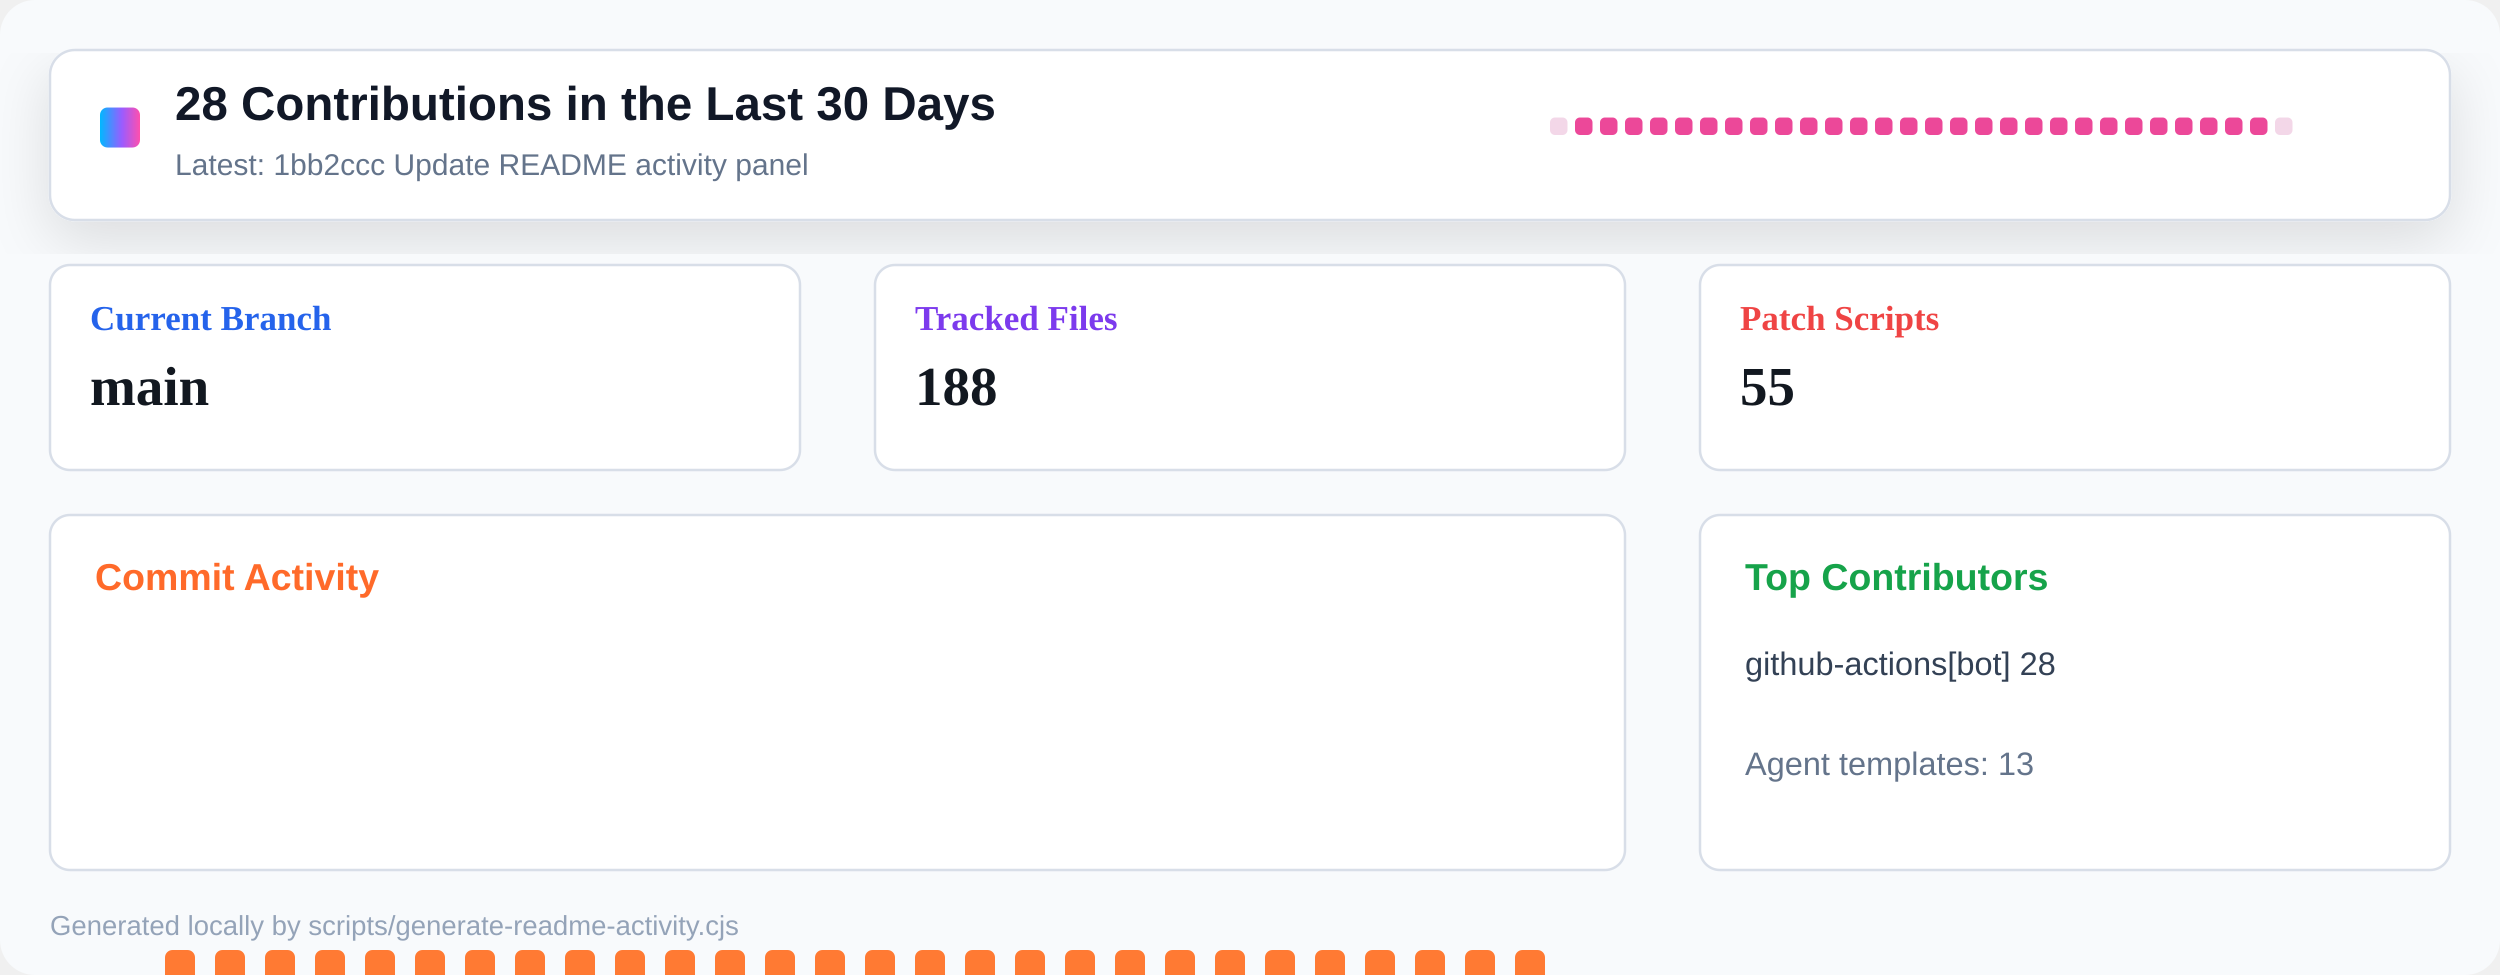
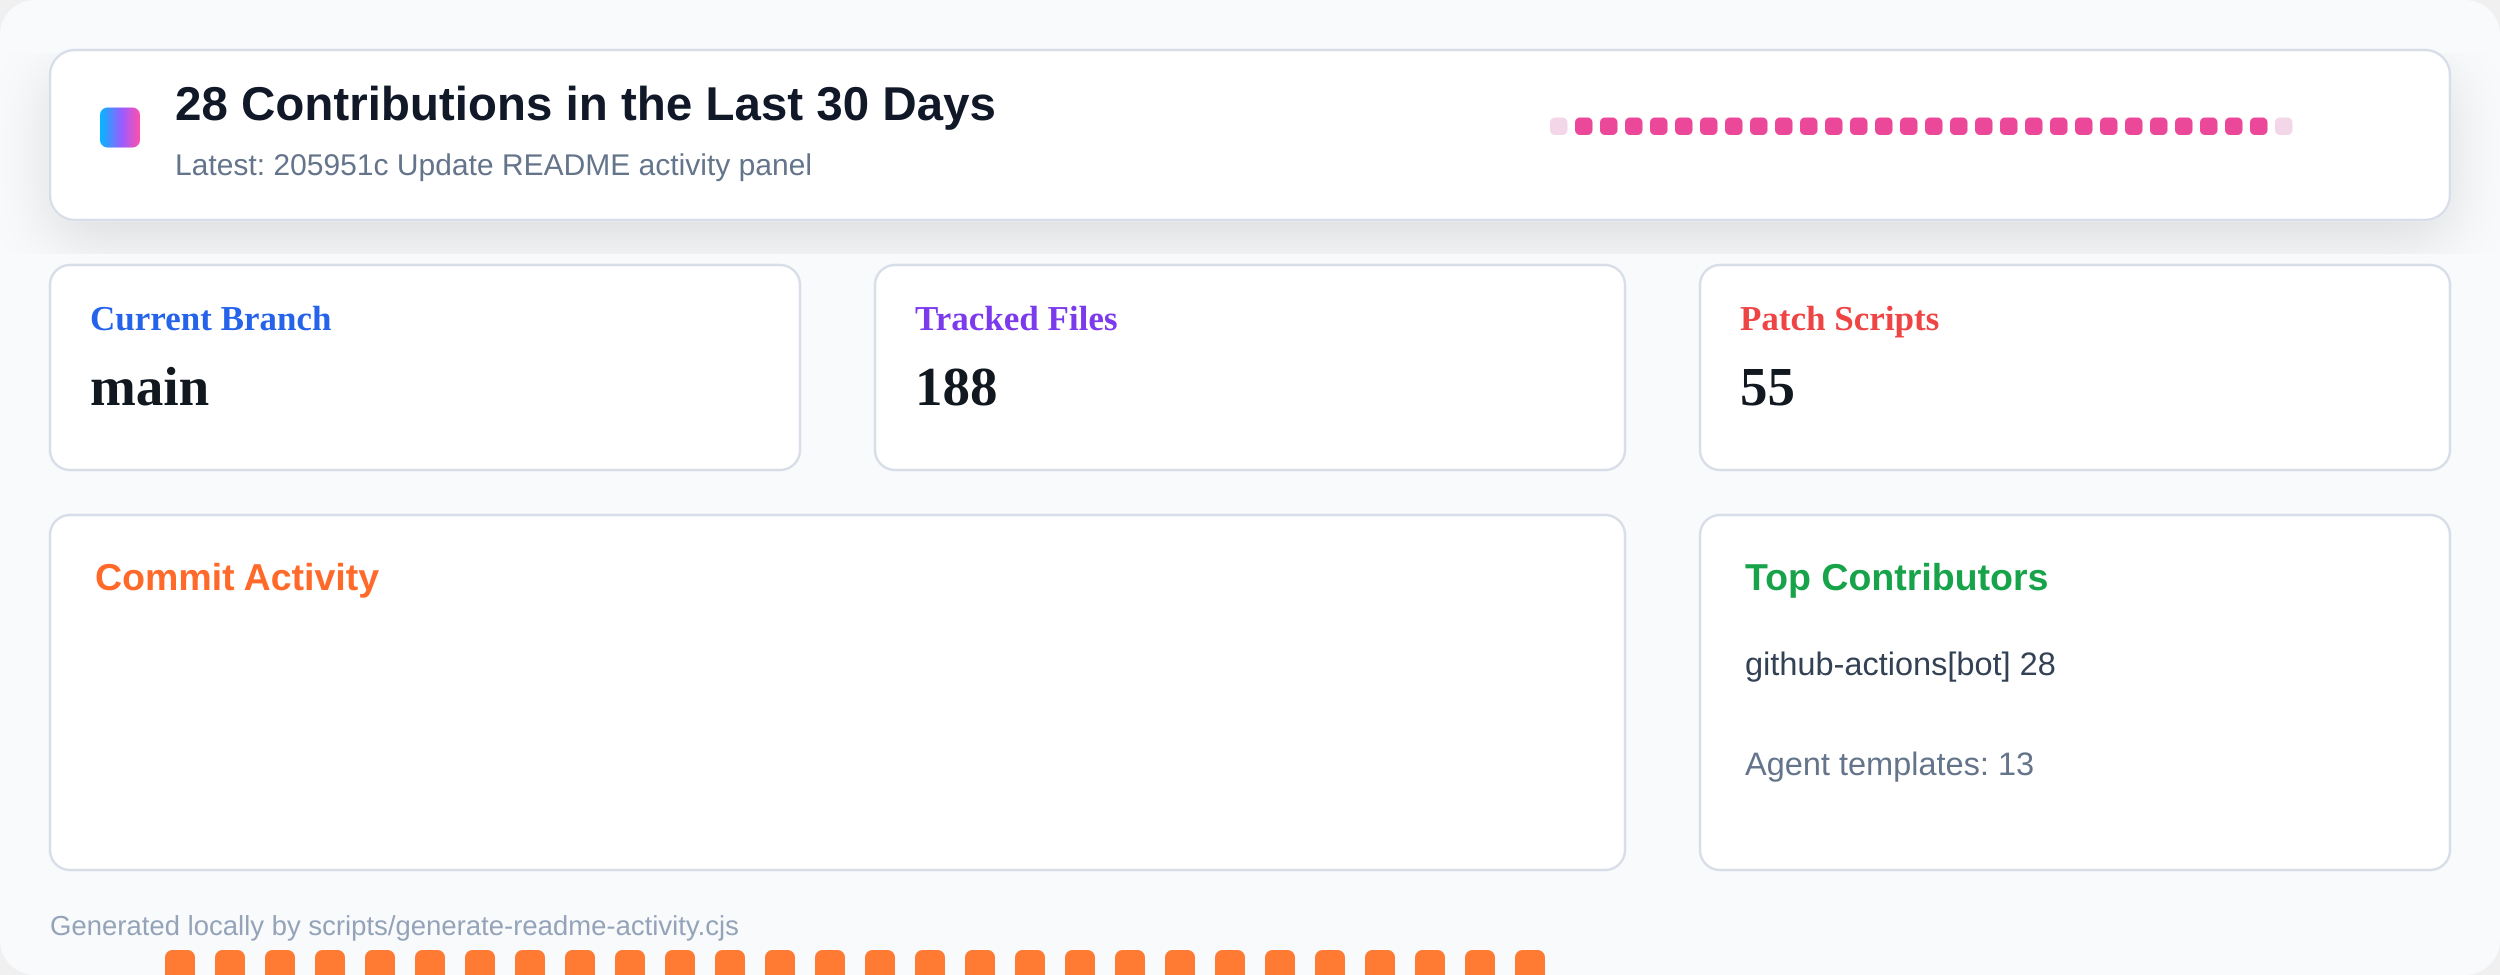
<svg xmlns="http://www.w3.org/2000/svg" width="1000" height="390" viewBox="0 0 1000 390" role="img" aria-label="Repository activity dashboard">
  <defs>
    <linearGradient id="header" x1="0" x2="1" y1="0" y2="0">
      <stop offset="0" stop-color="#00b8ff" />
      <stop offset="0.55" stop-color="#9a5cff" />
      <stop offset="1" stop-color="#ff4fad" />
    </linearGradient>
    <filter id="shadow" x="-10%" y="-10%" width="120%" height="130%">
      <feDropShadow dx="0" dy="8" stdDeviation="12" flood-color="#0b1020" flood-opacity="0.12" />
    </filter>
  </defs>
  <rect width="1000" height="390" rx="14" fill="#f8fafc" />
  <rect x="20" y="20" width="960" height="68" rx="10" fill="#ffffff" stroke="#d8dee8" filter="url(#shadow)" />
  <rect x="40" y="43" width="16" height="16" rx="3" fill="url(#header)" />
  <text x="70" y="48" font-family="Segoe UI, Arial, sans-serif" font-size="19" font-weight="800" fill="#111827">28 Contributions in the Last 30 Days</text>
-   <text x="70" y="70" font-family="Segoe UI, Arial, sans-serif" font-size="12" fill="#64748b">Latest: 1bb2ccc Update README activity panel</text>
+   <text x="70" y="70" font-family="Segoe UI, Arial, sans-serif" font-size="12" fill="#64748b">Latest: 205951c Update README activity panel</text>
  <g transform="translate(620 47)">
    <rect x="0" y="0" width="7" height="7" rx="2" fill="#f3d7e8" />
    <rect x="10" y="0" width="7" height="7" rx="2" fill="#ec4899" />
    <rect x="20" y="0" width="7" height="7" rx="2" fill="#ec4899" />
    <rect x="30" y="0" width="7" height="7" rx="2" fill="#ec4899" />
    <rect x="40" y="0" width="7" height="7" rx="2" fill="#ec4899" />
    <rect x="50" y="0" width="7" height="7" rx="2" fill="#ec4899" />
    <rect x="60" y="0" width="7" height="7" rx="2" fill="#ec4899" />
    <rect x="70" y="0" width="7" height="7" rx="2" fill="#ec4899" />
    <rect x="80" y="0" width="7" height="7" rx="2" fill="#ec4899" />
    <rect x="90" y="0" width="7" height="7" rx="2" fill="#ec4899" />
    <rect x="100" y="0" width="7" height="7" rx="2" fill="#ec4899" />
    <rect x="110" y="0" width="7" height="7" rx="2" fill="#ec4899" />
    <rect x="120" y="0" width="7" height="7" rx="2" fill="#ec4899" />
    <rect x="130" y="0" width="7" height="7" rx="2" fill="#ec4899" />
    <rect x="140" y="0" width="7" height="7" rx="2" fill="#ec4899" />
    <rect x="150" y="0" width="7" height="7" rx="2" fill="#ec4899" />
    <rect x="160" y="0" width="7" height="7" rx="2" fill="#ec4899" />
    <rect x="170" y="0" width="7" height="7" rx="2" fill="#ec4899" />
    <rect x="180" y="0" width="7" height="7" rx="2" fill="#ec4899" />
    <rect x="190" y="0" width="7" height="7" rx="2" fill="#ec4899" />
    <rect x="200" y="0" width="7" height="7" rx="2" fill="#ec4899" />
    <rect x="210" y="0" width="7" height="7" rx="2" fill="#ec4899" />
    <rect x="220" y="0" width="7" height="7" rx="2" fill="#ec4899" />
    <rect x="230" y="0" width="7" height="7" rx="2" fill="#ec4899" />
    <rect x="240" y="0" width="7" height="7" rx="2" fill="#ec4899" />
    <rect x="250" y="0" width="7" height="7" rx="2" fill="#ec4899" />
    <rect x="260" y="0" width="7" height="7" rx="2" fill="#ec4899" />
    <rect x="270" y="0" width="7" height="7" rx="2" fill="#ec4899" />
    <rect x="280" y="0" width="7" height="7" rx="2" fill="#ec4899" />
    <rect x="290" y="0" width="7" height="7" rx="2" fill="#f3d7e8" />
  </g>
  <g transform="translate(20 106)">
    <rect width="300" height="82" rx="8" fill="#ffffff" stroke="#d8dee8" />
    <text x="16" y="26" font-size="14" font-weight="700" fill="#2563eb">Current Branch</text>
    <text x="16" y="56" font-size="22" font-weight="800" fill="#121820">main</text>
  </g>
  <g transform="translate(350 106)">
    <rect width="300" height="82" rx="8" fill="#ffffff" stroke="#d8dee8" />
    <text x="16" y="26" font-size="14" font-weight="700" fill="#7c3aed">Tracked Files</text>
    <text x="16" y="56" font-size="22" font-weight="800" fill="#121820">188</text>
  </g>
  <g transform="translate(680 106)">
    <rect width="300" height="82" rx="8" fill="#ffffff" stroke="#d8dee8" />
    <text x="16" y="26" font-size="14" font-weight="700" fill="#ef4444">Patch Scripts</text>
    <text x="16" y="56" font-size="22" font-weight="800" fill="#121820">55</text>
  </g>
  <g transform="translate(20 206)">
    <rect width="630" height="142" rx="8" fill="#ffffff" stroke="#d8dee8" />
    <text x="18" y="30" font-family="Segoe UI, Arial, sans-serif" font-size="15" font-weight="800" fill="#ff6a2a">Commit Activity</text>
    <rect x="26" y="255" width="12" height="5" rx="3" fill="#e8edf4" />
    <rect x="46" y="174" width="12" height="86" rx="3" fill="#ff7a33" />
    <rect x="66" y="174" width="12" height="86" rx="3" fill="#ff7a33" />
    <rect x="86" y="174" width="12" height="86" rx="3" fill="#ff7a33" />
    <rect x="106" y="174" width="12" height="86" rx="3" fill="#ff7a33" />
    <rect x="126" y="174" width="12" height="86" rx="3" fill="#ff7a33" />
    <rect x="146" y="174" width="12" height="86" rx="3" fill="#ff7a33" />
    <rect x="166" y="174" width="12" height="86" rx="3" fill="#ff7a33" />
    <rect x="186" y="174" width="12" height="86" rx="3" fill="#ff7a33" />
    <rect x="206" y="174" width="12" height="86" rx="3" fill="#ff7a33" />
    <rect x="226" y="174" width="12" height="86" rx="3" fill="#ff7a33" />
    <rect x="246" y="174" width="12" height="86" rx="3" fill="#ff7a33" />
    <rect x="266" y="174" width="12" height="86" rx="3" fill="#ff7a33" />
    <rect x="286" y="174" width="12" height="86" rx="3" fill="#ff7a33" />
    <rect x="306" y="174" width="12" height="86" rx="3" fill="#ff7a33" />
    <rect x="326" y="174" width="12" height="86" rx="3" fill="#ff7a33" />
    <rect x="346" y="174" width="12" height="86" rx="3" fill="#ff7a33" />
    <rect x="366" y="174" width="12" height="86" rx="3" fill="#ff7a33" />
    <rect x="386" y="174" width="12" height="86" rx="3" fill="#ff7a33" />
    <rect x="406" y="174" width="12" height="86" rx="3" fill="#ff7a33" />
    <rect x="426" y="174" width="12" height="86" rx="3" fill="#ff7a33" />
    <rect x="446" y="174" width="12" height="86" rx="3" fill="#ff7a33" />
    <rect x="466" y="174" width="12" height="86" rx="3" fill="#ff7a33" />
    <rect x="486" y="174" width="12" height="86" rx="3" fill="#ff7a33" />
    <rect x="506" y="174" width="12" height="86" rx="3" fill="#ff7a33" />
    <rect x="526" y="174" width="12" height="86" rx="3" fill="#ff7a33" />
    <rect x="546" y="174" width="12" height="86" rx="3" fill="#ff7a33" />
    <rect x="566" y="174" width="12" height="86" rx="3" fill="#ff7a33" />
    <rect x="586" y="174" width="12" height="86" rx="3" fill="#ff7a33" />
    <rect x="606" y="255" width="12" height="5" rx="3" fill="#e8edf4" />
  </g>
  <g transform="translate(680 206)">
    <rect width="300" height="142" rx="8" fill="#ffffff" stroke="#d8dee8" />
    <text x="18" y="30" font-family="Segoe UI, Arial, sans-serif" font-size="15" font-weight="800" fill="#16a34a">Top Contributors</text>
    <text x="18" y="64" font-family="Segoe UI, Arial, sans-serif" font-size="13" fill="#334155">github-actions[bot] 28</text>
    <text x="18" y="104" font-family="Segoe UI, Arial, sans-serif" font-size="13" fill="#64748b">Agent templates: 13</text>
  </g>
  <text x="20" y="374" font-family="Segoe UI, Arial, sans-serif" font-size="11" fill="#94a3b8">Generated locally by scripts/generate-readme-activity.cjs</text>
</svg>
